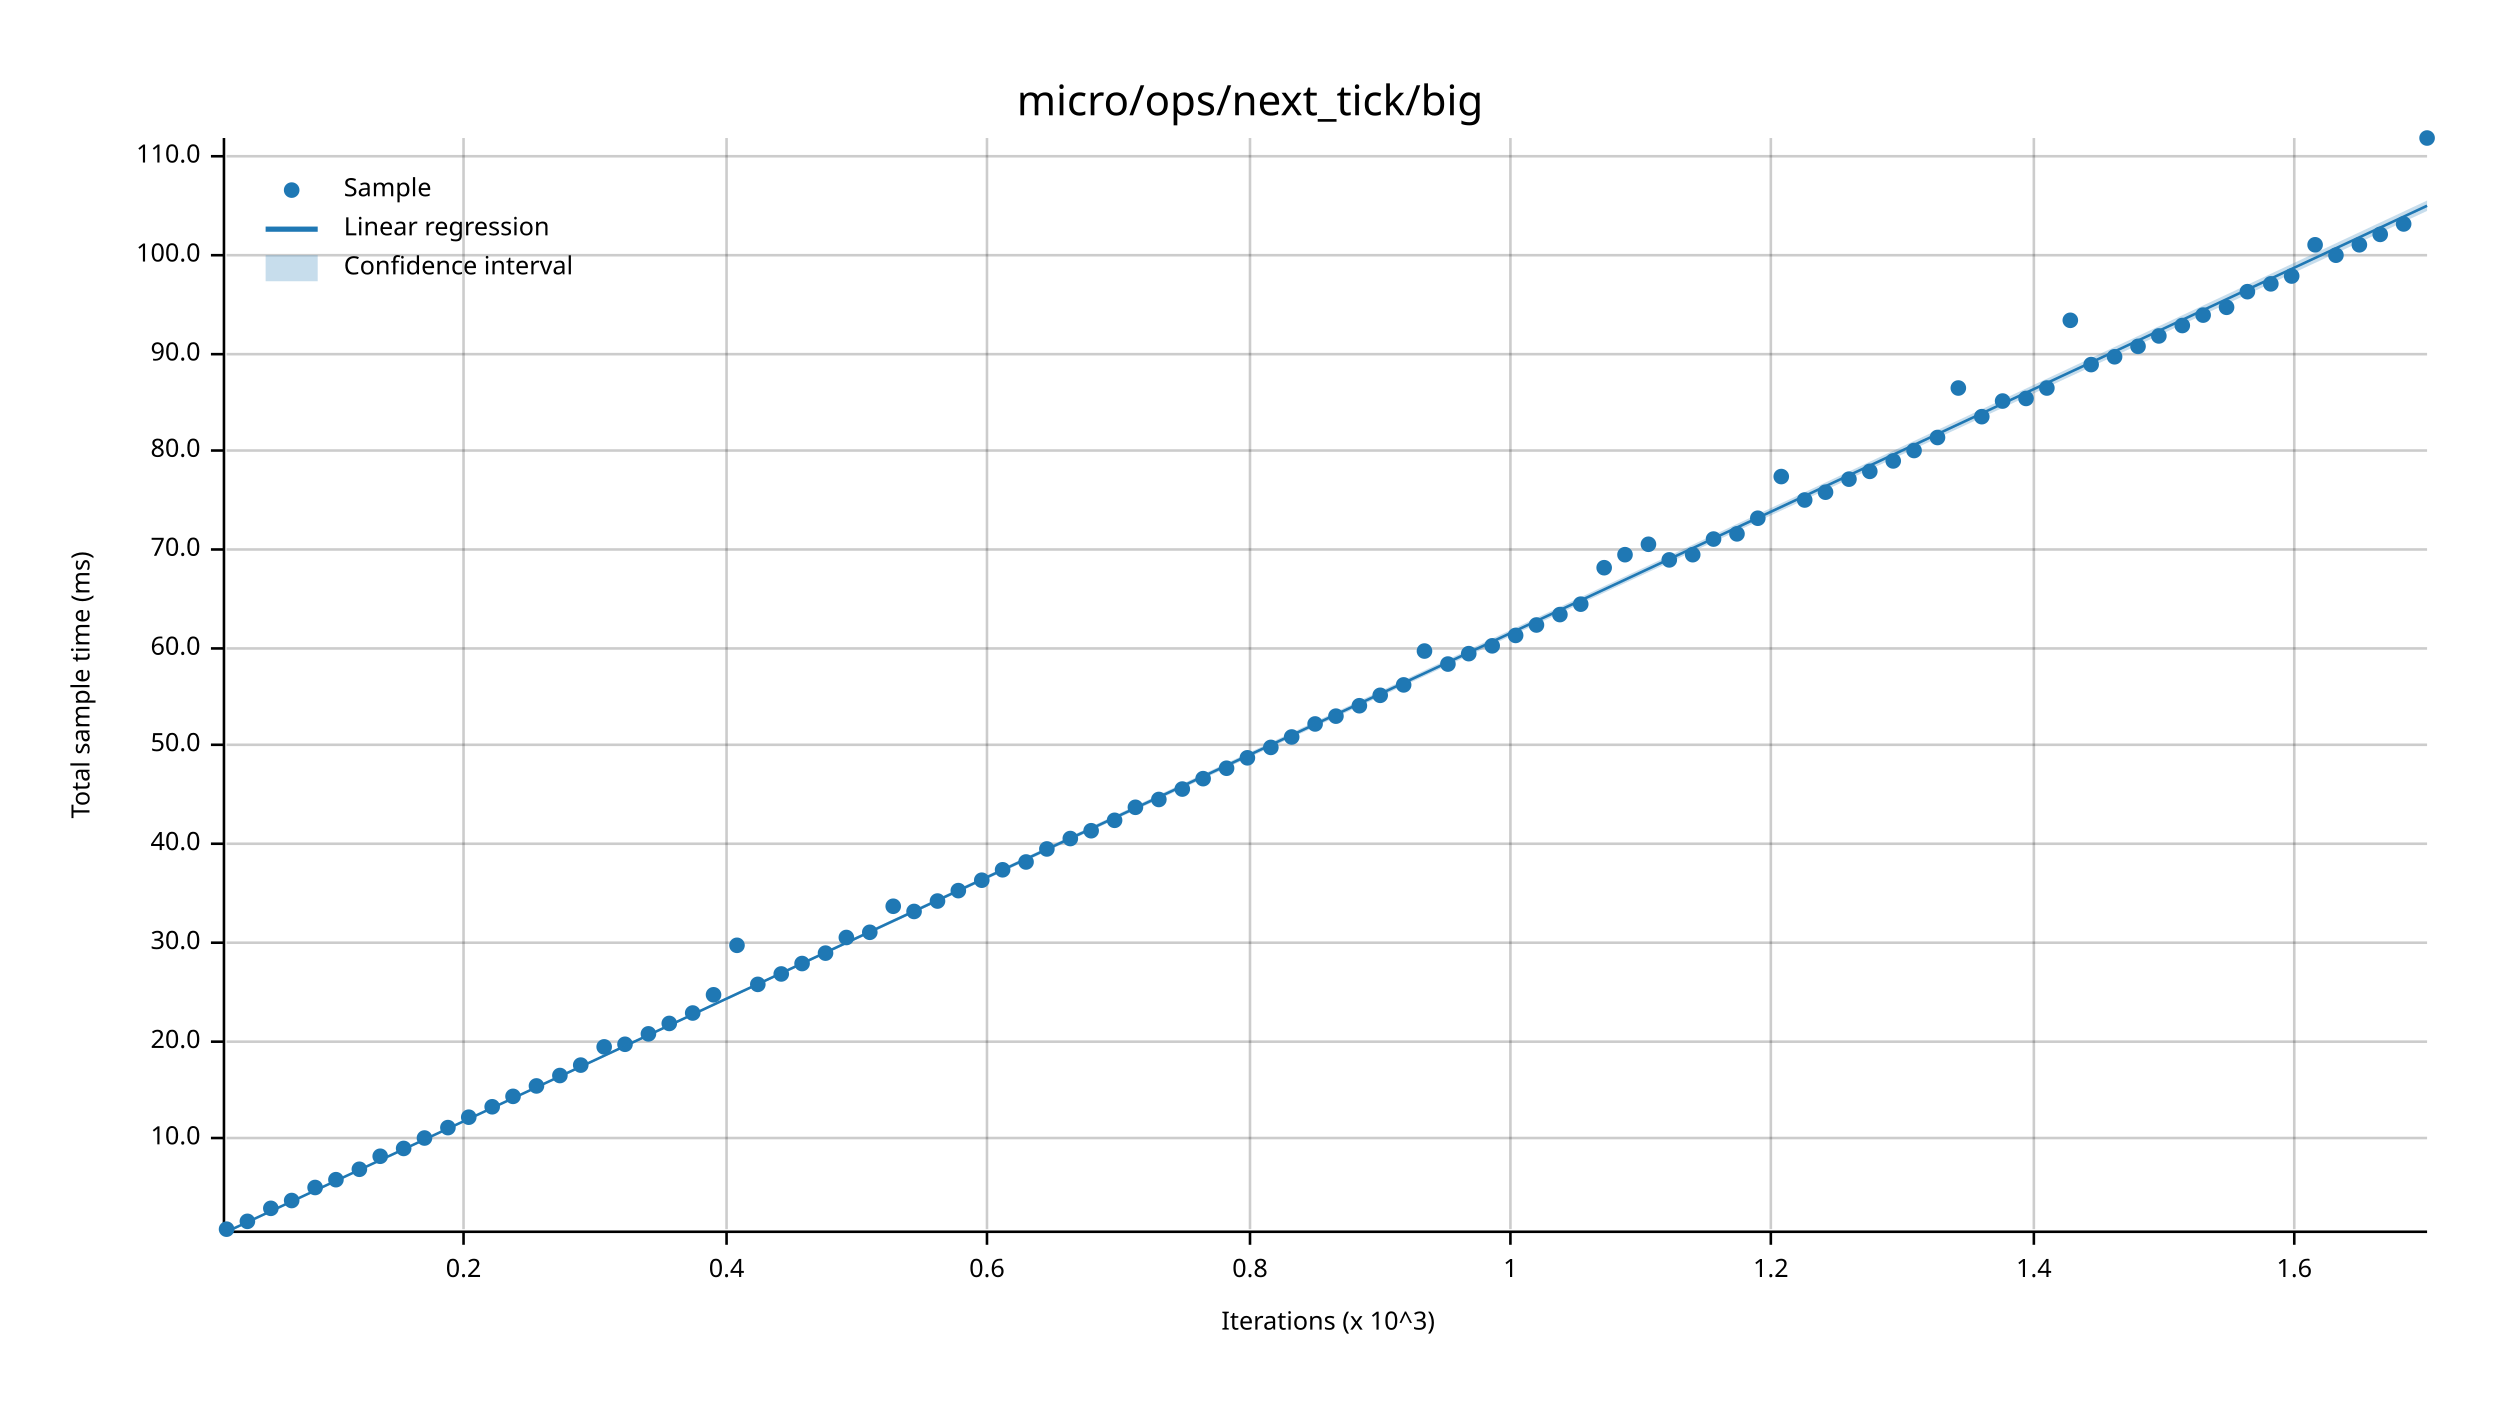
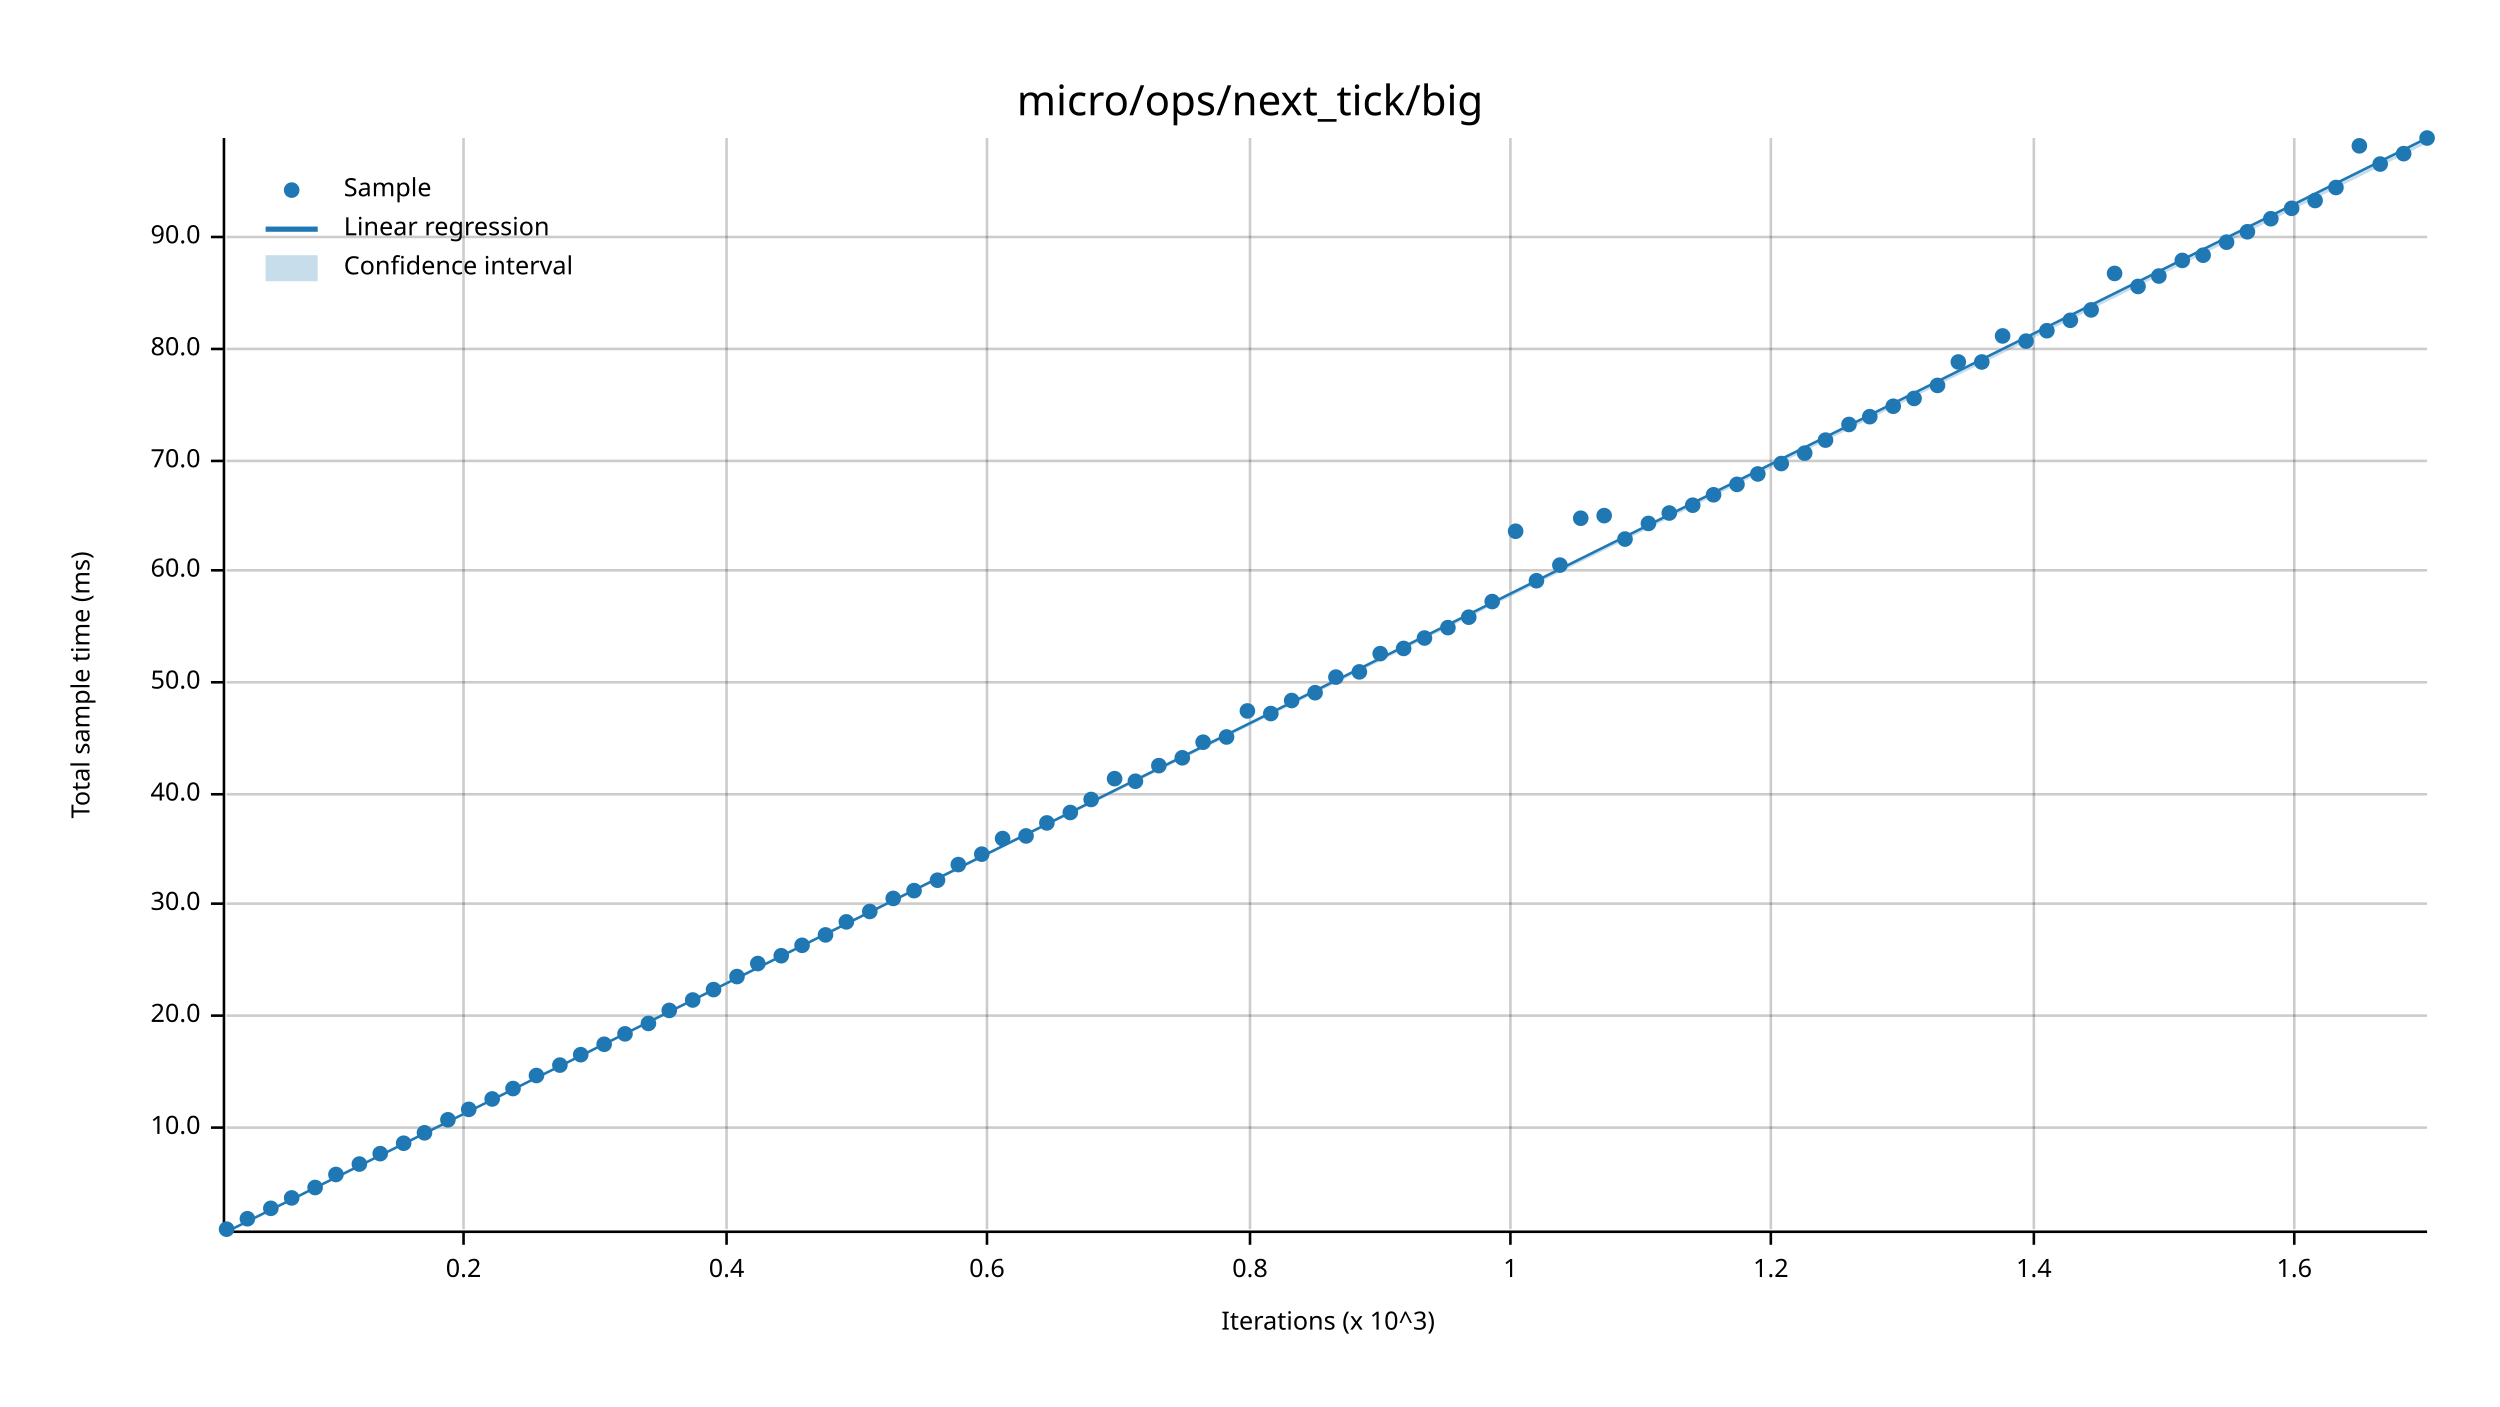
<svg xmlns="http://www.w3.org/2000/svg" width="960" height="540" viewBox="0 0 960 540">
  <text x="480" y="32" dy="0.76em" text-anchor="middle" font-family="sans-serif" font-size="16.129" opacity="1" fill="#000000">
micro/ops/next_tick/big
</text>
  <text x="27" y="263" dy="0.76em" text-anchor="middle" font-family="sans-serif" font-size="9.677" opacity="1" fill="#000000" transform="rotate(270, 27, 263)">
Total sample time (ms)
</text>
  <text x="510" y="513" dy="-0.5ex" text-anchor="middle" font-family="sans-serif" font-size="9.677" opacity="1" fill="#000000">
Iterations (x 10^3)
</text>
  <line opacity="0.2" stroke="#000000" stroke-width="1" x1="178" y1="472" x2="178" y2="53" />
  <line opacity="0.2" stroke="#000000" stroke-width="1" x1="279" y1="472" x2="279" y2="53" />
  <line opacity="0.2" stroke="#000000" stroke-width="1" x1="379" y1="472" x2="379" y2="53" />
  <line opacity="0.2" stroke="#000000" stroke-width="1" x1="480" y1="472" x2="480" y2="53" />
  <line opacity="0.2" stroke="#000000" stroke-width="1" x1="580" y1="472" x2="580" y2="53" />
  <line opacity="0.2" stroke="#000000" stroke-width="1" x1="680" y1="472" x2="680" y2="53" />
  <line opacity="0.2" stroke="#000000" stroke-width="1" x1="781" y1="472" x2="781" y2="53" />
  <line opacity="0.2" stroke="#000000" stroke-width="1" x1="881" y1="472" x2="881" y2="53" />
-   <line opacity="0.2" stroke="#000000" stroke-width="1" x1="87" y1="437" x2="932" y2="437" />
-   <line opacity="0.2" stroke="#000000" stroke-width="1" x1="87" y1="400" x2="932" y2="400" />
-   <line opacity="0.2" stroke="#000000" stroke-width="1" x1="87" y1="362" x2="932" y2="362" />
-   <line opacity="0.2" stroke="#000000" stroke-width="1" x1="87" y1="324" x2="932" y2="324" />
-   <line opacity="0.2" stroke="#000000" stroke-width="1" x1="87" y1="286" x2="932" y2="286" />
-   <line opacity="0.2" stroke="#000000" stroke-width="1" x1="87" y1="249" x2="932" y2="249" />
-   <line opacity="0.2" stroke="#000000" stroke-width="1" x1="87" y1="211" x2="932" y2="211" />
-   <line opacity="0.2" stroke="#000000" stroke-width="1" x1="87" y1="173" x2="932" y2="173" />
-   <line opacity="0.2" stroke="#000000" stroke-width="1" x1="87" y1="136" x2="932" y2="136" />
-   <line opacity="0.2" stroke="#000000" stroke-width="1" x1="87" y1="98" x2="932" y2="98" />
-   <line opacity="0.2" stroke="#000000" stroke-width="1" x1="87" y1="60" x2="932" y2="60" />
+   <line opacity="0.2" stroke="#000000" stroke-width="1" x1="87" y1="433" x2="932" y2="433" />
+   <line opacity="0.2" stroke="#000000" stroke-width="1" x1="87" y1="390" x2="932" y2="390" />
+   <line opacity="0.2" stroke="#000000" stroke-width="1" x1="87" y1="347" x2="932" y2="347" />
+   <line opacity="0.2" stroke="#000000" stroke-width="1" x1="87" y1="305" x2="932" y2="305" />
+   <line opacity="0.2" stroke="#000000" stroke-width="1" x1="87" y1="262" x2="932" y2="262" />
+   <line opacity="0.2" stroke="#000000" stroke-width="1" x1="87" y1="219" x2="932" y2="219" />
+   <line opacity="0.2" stroke="#000000" stroke-width="1" x1="87" y1="177" x2="932" y2="177" />
+   <line opacity="0.2" stroke="#000000" stroke-width="1" x1="87" y1="134" x2="932" y2="134" />
+   <line opacity="0.2" stroke="#000000" stroke-width="1" x1="87" y1="91" x2="932" y2="91" />
  <polyline fill="none" opacity="1" stroke="#000000" stroke-width="1" points="86,53 86,472 " />
-   <text x="77" y="437" dy="0.5ex" text-anchor="end" font-family="sans-serif" font-size="9.677" opacity="1" fill="#000000">
+   <text x="77" y="433" dy="0.5ex" text-anchor="end" font-family="sans-serif" font-size="9.677" opacity="1" fill="#000000">
10.0
</text>
-   <polyline fill="none" opacity="1" stroke="#000000" stroke-width="1" points="81,437 86,437 " />
-   <text x="77" y="400" dy="0.5ex" text-anchor="end" font-family="sans-serif" font-size="9.677" opacity="1" fill="#000000">
+   <polyline fill="none" opacity="1" stroke="#000000" stroke-width="1" points="81,433 86,433 " />
+   <text x="77" y="390" dy="0.5ex" text-anchor="end" font-family="sans-serif" font-size="9.677" opacity="1" fill="#000000">
20.0
</text>
-   <polyline fill="none" opacity="1" stroke="#000000" stroke-width="1" points="81,400 86,400 " />
-   <text x="77" y="362" dy="0.5ex" text-anchor="end" font-family="sans-serif" font-size="9.677" opacity="1" fill="#000000">
+   <polyline fill="none" opacity="1" stroke="#000000" stroke-width="1" points="81,390 86,390 " />
+   <text x="77" y="347" dy="0.5ex" text-anchor="end" font-family="sans-serif" font-size="9.677" opacity="1" fill="#000000">
30.0
</text>
-   <polyline fill="none" opacity="1" stroke="#000000" stroke-width="1" points="81,362 86,362 " />
-   <text x="77" y="324" dy="0.5ex" text-anchor="end" font-family="sans-serif" font-size="9.677" opacity="1" fill="#000000">
+   <polyline fill="none" opacity="1" stroke="#000000" stroke-width="1" points="81,347 86,347 " />
+   <text x="77" y="305" dy="0.5ex" text-anchor="end" font-family="sans-serif" font-size="9.677" opacity="1" fill="#000000">
40.0
</text>
-   <polyline fill="none" opacity="1" stroke="#000000" stroke-width="1" points="81,324 86,324 " />
-   <text x="77" y="286" dy="0.5ex" text-anchor="end" font-family="sans-serif" font-size="9.677" opacity="1" fill="#000000">
+   <polyline fill="none" opacity="1" stroke="#000000" stroke-width="1" points="81,305 86,305 " />
+   <text x="77" y="262" dy="0.5ex" text-anchor="end" font-family="sans-serif" font-size="9.677" opacity="1" fill="#000000">
50.0
</text>
-   <polyline fill="none" opacity="1" stroke="#000000" stroke-width="1" points="81,286 86,286 " />
-   <text x="77" y="249" dy="0.5ex" text-anchor="end" font-family="sans-serif" font-size="9.677" opacity="1" fill="#000000">
+   <polyline fill="none" opacity="1" stroke="#000000" stroke-width="1" points="81,262 86,262 " />
+   <text x="77" y="219" dy="0.5ex" text-anchor="end" font-family="sans-serif" font-size="9.677" opacity="1" fill="#000000">
60.0
</text>
-   <polyline fill="none" opacity="1" stroke="#000000" stroke-width="1" points="81,249 86,249 " />
-   <text x="77" y="211" dy="0.5ex" text-anchor="end" font-family="sans-serif" font-size="9.677" opacity="1" fill="#000000">
+   <polyline fill="none" opacity="1" stroke="#000000" stroke-width="1" points="81,219 86,219 " />
+   <text x="77" y="177" dy="0.5ex" text-anchor="end" font-family="sans-serif" font-size="9.677" opacity="1" fill="#000000">
70.0
</text>
-   <polyline fill="none" opacity="1" stroke="#000000" stroke-width="1" points="81,211 86,211 " />
-   <text x="77" y="173" dy="0.5ex" text-anchor="end" font-family="sans-serif" font-size="9.677" opacity="1" fill="#000000">
+   <polyline fill="none" opacity="1" stroke="#000000" stroke-width="1" points="81,177 86,177 " />
+   <text x="77" y="134" dy="0.5ex" text-anchor="end" font-family="sans-serif" font-size="9.677" opacity="1" fill="#000000">
80.0
</text>
-   <polyline fill="none" opacity="1" stroke="#000000" stroke-width="1" points="81,173 86,173 " />
-   <text x="77" y="136" dy="0.5ex" text-anchor="end" font-family="sans-serif" font-size="9.677" opacity="1" fill="#000000">
+   <polyline fill="none" opacity="1" stroke="#000000" stroke-width="1" points="81,134 86,134 " />
+   <text x="77" y="91" dy="0.5ex" text-anchor="end" font-family="sans-serif" font-size="9.677" opacity="1" fill="#000000">
90.0
</text>
-   <polyline fill="none" opacity="1" stroke="#000000" stroke-width="1" points="81,136 86,136 " />
-   <text x="77" y="98" dy="0.5ex" text-anchor="end" font-family="sans-serif" font-size="9.677" opacity="1" fill="#000000">
- 100.0
- </text>
-   <polyline fill="none" opacity="1" stroke="#000000" stroke-width="1" points="81,98 86,98 " />
-   <text x="77" y="60" dy="0.5ex" text-anchor="end" font-family="sans-serif" font-size="9.677" opacity="1" fill="#000000">
- 110.0
- </text>
-   <polyline fill="none" opacity="1" stroke="#000000" stroke-width="1" points="81,60 86,60 " />
+   <polyline fill="none" opacity="1" stroke="#000000" stroke-width="1" points="81,91 86,91 " />
  <polyline fill="none" opacity="1" stroke="#000000" stroke-width="1" points="87,473 932,473 " />
  <text x="178" y="483" dy="0.76em" text-anchor="middle" font-family="sans-serif" font-size="9.677" opacity="1" fill="#000000">
0.2
</text>
  <polyline fill="none" opacity="1" stroke="#000000" stroke-width="1" points="178,473 178,478 " />
  <text x="279" y="483" dy="0.76em" text-anchor="middle" font-family="sans-serif" font-size="9.677" opacity="1" fill="#000000">
0.4
</text>
  <polyline fill="none" opacity="1" stroke="#000000" stroke-width="1" points="279,473 279,478 " />
  <text x="379" y="483" dy="0.76em" text-anchor="middle" font-family="sans-serif" font-size="9.677" opacity="1" fill="#000000">
0.6
</text>
  <polyline fill="none" opacity="1" stroke="#000000" stroke-width="1" points="379,473 379,478 " />
  <text x="480" y="483" dy="0.76em" text-anchor="middle" font-family="sans-serif" font-size="9.677" opacity="1" fill="#000000">
0.8
</text>
  <polyline fill="none" opacity="1" stroke="#000000" stroke-width="1" points="480,473 480,478 " />
  <text x="580" y="483" dy="0.76em" text-anchor="middle" font-family="sans-serif" font-size="9.677" opacity="1" fill="#000000">
1
</text>
  <polyline fill="none" opacity="1" stroke="#000000" stroke-width="1" points="580,473 580,478 " />
  <text x="680" y="483" dy="0.76em" text-anchor="middle" font-family="sans-serif" font-size="9.677" opacity="1" fill="#000000">
1.2
</text>
  <polyline fill="none" opacity="1" stroke="#000000" stroke-width="1" points="680,473 680,478 " />
  <text x="781" y="483" dy="0.76em" text-anchor="middle" font-family="sans-serif" font-size="9.677" opacity="1" fill="#000000">
1.4
</text>
  <polyline fill="none" opacity="1" stroke="#000000" stroke-width="1" points="781,473 781,478 " />
  <text x="881" y="483" dy="0.76em" text-anchor="middle" font-family="sans-serif" font-size="9.677" opacity="1" fill="#000000">
1.6
</text>
  <polyline fill="none" opacity="1" stroke="#000000" stroke-width="1" points="881,473 881,478 " />
  <circle cx="87" cy="472" r="3" opacity="1" fill="#1F78B4" stroke="none" stroke-width="1" />
-   <circle cx="95" cy="469" r="3" opacity="1" fill="#1F78B4" stroke="none" stroke-width="1" />
+   <circle cx="95" cy="468" r="3" opacity="1" fill="#1F78B4" stroke="none" stroke-width="1" />
  <circle cx="104" cy="464" r="3" opacity="1" fill="#1F78B4" stroke="none" stroke-width="1" />
-   <circle cx="112" cy="461" r="3" opacity="1" fill="#1F78B4" stroke="none" stroke-width="1" />
+   <circle cx="112" cy="460" r="3" opacity="1" fill="#1F78B4" stroke="none" stroke-width="1" />
  <circle cx="121" cy="456" r="3" opacity="1" fill="#1F78B4" stroke="none" stroke-width="1" />
-   <circle cx="129" cy="453" r="3" opacity="1" fill="#1F78B4" stroke="none" stroke-width="1" />
-   <circle cx="138" cy="449" r="3" opacity="1" fill="#1F78B4" stroke="none" stroke-width="1" />
-   <circle cx="146" cy="444" r="3" opacity="1" fill="#1F78B4" stroke="none" stroke-width="1" />
-   <circle cx="155" cy="441" r="3" opacity="1" fill="#1F78B4" stroke="none" stroke-width="1" />
-   <circle cx="163" cy="437" r="3" opacity="1" fill="#1F78B4" stroke="none" stroke-width="1" />
-   <circle cx="172" cy="433" r="3" opacity="1" fill="#1F78B4" stroke="none" stroke-width="1" />
-   <circle cx="180" cy="429" r="3" opacity="1" fill="#1F78B4" stroke="none" stroke-width="1" />
-   <circle cx="189" cy="425" r="3" opacity="1" fill="#1F78B4" stroke="none" stroke-width="1" />
-   <circle cx="197" cy="421" r="3" opacity="1" fill="#1F78B4" stroke="none" stroke-width="1" />
-   <circle cx="206" cy="417" r="3" opacity="1" fill="#1F78B4" stroke="none" stroke-width="1" />
-   <circle cx="215" cy="413" r="3" opacity="1" fill="#1F78B4" stroke="none" stroke-width="1" />
-   <circle cx="223" cy="409" r="3" opacity="1" fill="#1F78B4" stroke="none" stroke-width="1" />
-   <circle cx="232" cy="402" r="3" opacity="1" fill="#1F78B4" stroke="none" stroke-width="1" />
-   <circle cx="240" cy="401" r="3" opacity="1" fill="#1F78B4" stroke="none" stroke-width="1" />
-   <circle cx="249" cy="397" r="3" opacity="1" fill="#1F78B4" stroke="none" stroke-width="1" />
-   <circle cx="257" cy="393" r="3" opacity="1" fill="#1F78B4" stroke="none" stroke-width="1" />
-   <circle cx="266" cy="389" r="3" opacity="1" fill="#1F78B4" stroke="none" stroke-width="1" />
-   <circle cx="274" cy="382" r="3" opacity="1" fill="#1F78B4" stroke="none" stroke-width="1" />
-   <circle cx="283" cy="363" r="3" opacity="1" fill="#1F78B4" stroke="none" stroke-width="1" />
-   <circle cx="291" cy="378" r="3" opacity="1" fill="#1F78B4" stroke="none" stroke-width="1" />
-   <circle cx="300" cy="374" r="3" opacity="1" fill="#1F78B4" stroke="none" stroke-width="1" />
-   <circle cx="308" cy="370" r="3" opacity="1" fill="#1F78B4" stroke="none" stroke-width="1" />
-   <circle cx="317" cy="366" r="3" opacity="1" fill="#1F78B4" stroke="none" stroke-width="1" />
-   <circle cx="325" cy="360" r="3" opacity="1" fill="#1F78B4" stroke="none" stroke-width="1" />
-   <circle cx="334" cy="358" r="3" opacity="1" fill="#1F78B4" stroke="none" stroke-width="1" />
-   <circle cx="343" cy="348" r="3" opacity="1" fill="#1F78B4" stroke="none" stroke-width="1" />
-   <circle cx="351" cy="350" r="3" opacity="1" fill="#1F78B4" stroke="none" stroke-width="1" />
-   <circle cx="360" cy="346" r="3" opacity="1" fill="#1F78B4" stroke="none" stroke-width="1" />
-   <circle cx="368" cy="342" r="3" opacity="1" fill="#1F78B4" stroke="none" stroke-width="1" />
-   <circle cx="377" cy="338" r="3" opacity="1" fill="#1F78B4" stroke="none" stroke-width="1" />
-   <circle cx="385" cy="334" r="3" opacity="1" fill="#1F78B4" stroke="none" stroke-width="1" />
-   <circle cx="394" cy="331" r="3" opacity="1" fill="#1F78B4" stroke="none" stroke-width="1" />
-   <circle cx="402" cy="326" r="3" opacity="1" fill="#1F78B4" stroke="none" stroke-width="1" />
-   <circle cx="411" cy="322" r="3" opacity="1" fill="#1F78B4" stroke="none" stroke-width="1" />
-   <circle cx="419" cy="319" r="3" opacity="1" fill="#1F78B4" stroke="none" stroke-width="1" />
-   <circle cx="428" cy="315" r="3" opacity="1" fill="#1F78B4" stroke="none" stroke-width="1" />
-   <circle cx="436" cy="310" r="3" opacity="1" fill="#1F78B4" stroke="none" stroke-width="1" />
-   <circle cx="445" cy="307" r="3" opacity="1" fill="#1F78B4" stroke="none" stroke-width="1" />
-   <circle cx="454" cy="303" r="3" opacity="1" fill="#1F78B4" stroke="none" stroke-width="1" />
-   <circle cx="462" cy="299" r="3" opacity="1" fill="#1F78B4" stroke="none" stroke-width="1" />
-   <circle cx="471" cy="295" r="3" opacity="1" fill="#1F78B4" stroke="none" stroke-width="1" />
-   <circle cx="479" cy="291" r="3" opacity="1" fill="#1F78B4" stroke="none" stroke-width="1" />
-   <circle cx="488" cy="287" r="3" opacity="1" fill="#1F78B4" stroke="none" stroke-width="1" />
-   <circle cx="496" cy="283" r="3" opacity="1" fill="#1F78B4" stroke="none" stroke-width="1" />
-   <circle cx="505" cy="278" r="3" opacity="1" fill="#1F78B4" stroke="none" stroke-width="1" />
-   <circle cx="513" cy="275" r="3" opacity="1" fill="#1F78B4" stroke="none" stroke-width="1" />
-   <circle cx="522" cy="271" r="3" opacity="1" fill="#1F78B4" stroke="none" stroke-width="1" />
-   <circle cx="530" cy="267" r="3" opacity="1" fill="#1F78B4" stroke="none" stroke-width="1" />
-   <circle cx="539" cy="263" r="3" opacity="1" fill="#1F78B4" stroke="none" stroke-width="1" />
-   <circle cx="547" cy="250" r="3" opacity="1" fill="#1F78B4" stroke="none" stroke-width="1" />
-   <circle cx="556" cy="255" r="3" opacity="1" fill="#1F78B4" stroke="none" stroke-width="1" />
-   <circle cx="564" cy="251" r="3" opacity="1" fill="#1F78B4" stroke="none" stroke-width="1" />
-   <circle cx="573" cy="248" r="3" opacity="1" fill="#1F78B4" stroke="none" stroke-width="1" />
-   <circle cx="582" cy="244" r="3" opacity="1" fill="#1F78B4" stroke="none" stroke-width="1" />
-   <circle cx="590" cy="240" r="3" opacity="1" fill="#1F78B4" stroke="none" stroke-width="1" />
-   <circle cx="599" cy="236" r="3" opacity="1" fill="#1F78B4" stroke="none" stroke-width="1" />
-   <circle cx="607" cy="232" r="3" opacity="1" fill="#1F78B4" stroke="none" stroke-width="1" />
-   <circle cx="616" cy="218" r="3" opacity="1" fill="#1F78B4" stroke="none" stroke-width="1" />
-   <circle cx="624" cy="213" r="3" opacity="1" fill="#1F78B4" stroke="none" stroke-width="1" />
-   <circle cx="633" cy="209" r="3" opacity="1" fill="#1F78B4" stroke="none" stroke-width="1" />
-   <circle cx="641" cy="215" r="3" opacity="1" fill="#1F78B4" stroke="none" stroke-width="1" />
-   <circle cx="650" cy="213" r="3" opacity="1" fill="#1F78B4" stroke="none" stroke-width="1" />
-   <circle cx="658" cy="207" r="3" opacity="1" fill="#1F78B4" stroke="none" stroke-width="1" />
-   <circle cx="667" cy="205" r="3" opacity="1" fill="#1F78B4" stroke="none" stroke-width="1" />
-   <circle cx="675" cy="199" r="3" opacity="1" fill="#1F78B4" stroke="none" stroke-width="1" />
-   <circle cx="684" cy="183" r="3" opacity="1" fill="#1F78B4" stroke="none" stroke-width="1" />
-   <circle cx="693" cy="192" r="3" opacity="1" fill="#1F78B4" stroke="none" stroke-width="1" />
-   <circle cx="701" cy="189" r="3" opacity="1" fill="#1F78B4" stroke="none" stroke-width="1" />
-   <circle cx="710" cy="184" r="3" opacity="1" fill="#1F78B4" stroke="none" stroke-width="1" />
-   <circle cx="718" cy="181" r="3" opacity="1" fill="#1F78B4" stroke="none" stroke-width="1" />
-   <circle cx="727" cy="177" r="3" opacity="1" fill="#1F78B4" stroke="none" stroke-width="1" />
-   <circle cx="735" cy="173" r="3" opacity="1" fill="#1F78B4" stroke="none" stroke-width="1" />
-   <circle cx="744" cy="168" r="3" opacity="1" fill="#1F78B4" stroke="none" stroke-width="1" />
-   <circle cx="752" cy="149" r="3" opacity="1" fill="#1F78B4" stroke="none" stroke-width="1" />
-   <circle cx="761" cy="160" r="3" opacity="1" fill="#1F78B4" stroke="none" stroke-width="1" />
-   <circle cx="769" cy="154" r="3" opacity="1" fill="#1F78B4" stroke="none" stroke-width="1" />
-   <circle cx="778" cy="153" r="3" opacity="1" fill="#1F78B4" stroke="none" stroke-width="1" />
-   <circle cx="786" cy="149" r="3" opacity="1" fill="#1F78B4" stroke="none" stroke-width="1" />
+   <circle cx="129" cy="451" r="3" opacity="1" fill="#1F78B4" stroke="none" stroke-width="1" />
+   <circle cx="138" cy="447" r="3" opacity="1" fill="#1F78B4" stroke="none" stroke-width="1" />
+   <circle cx="146" cy="443" r="3" opacity="1" fill="#1F78B4" stroke="none" stroke-width="1" />
+   <circle cx="155" cy="439" r="3" opacity="1" fill="#1F78B4" stroke="none" stroke-width="1" />
+   <circle cx="163" cy="435" r="3" opacity="1" fill="#1F78B4" stroke="none" stroke-width="1" />
+   <circle cx="172" cy="430" r="3" opacity="1" fill="#1F78B4" stroke="none" stroke-width="1" />
+   <circle cx="180" cy="426" r="3" opacity="1" fill="#1F78B4" stroke="none" stroke-width="1" />
+   <circle cx="189" cy="422" r="3" opacity="1" fill="#1F78B4" stroke="none" stroke-width="1" />
+   <circle cx="197" cy="418" r="3" opacity="1" fill="#1F78B4" stroke="none" stroke-width="1" />
+   <circle cx="206" cy="413" r="3" opacity="1" fill="#1F78B4" stroke="none" stroke-width="1" />
+   <circle cx="215" cy="409" r="3" opacity="1" fill="#1F78B4" stroke="none" stroke-width="1" />
+   <circle cx="223" cy="405" r="3" opacity="1" fill="#1F78B4" stroke="none" stroke-width="1" />
+   <circle cx="232" cy="401" r="3" opacity="1" fill="#1F78B4" stroke="none" stroke-width="1" />
+   <circle cx="240" cy="397" r="3" opacity="1" fill="#1F78B4" stroke="none" stroke-width="1" />
+   <circle cx="249" cy="393" r="3" opacity="1" fill="#1F78B4" stroke="none" stroke-width="1" />
+   <circle cx="257" cy="388" r="3" opacity="1" fill="#1F78B4" stroke="none" stroke-width="1" />
+   <circle cx="266" cy="384" r="3" opacity="1" fill="#1F78B4" stroke="none" stroke-width="1" />
+   <circle cx="274" cy="380" r="3" opacity="1" fill="#1F78B4" stroke="none" stroke-width="1" />
+   <circle cx="283" cy="375" r="3" opacity="1" fill="#1F78B4" stroke="none" stroke-width="1" />
+   <circle cx="291" cy="370" r="3" opacity="1" fill="#1F78B4" stroke="none" stroke-width="1" />
+   <circle cx="300" cy="367" r="3" opacity="1" fill="#1F78B4" stroke="none" stroke-width="1" />
+   <circle cx="308" cy="363" r="3" opacity="1" fill="#1F78B4" stroke="none" stroke-width="1" />
+   <circle cx="317" cy="359" r="3" opacity="1" fill="#1F78B4" stroke="none" stroke-width="1" />
+   <circle cx="325" cy="354" r="3" opacity="1" fill="#1F78B4" stroke="none" stroke-width="1" />
+   <circle cx="334" cy="350" r="3" opacity="1" fill="#1F78B4" stroke="none" stroke-width="1" />
+   <circle cx="343" cy="345" r="3" opacity="1" fill="#1F78B4" stroke="none" stroke-width="1" />
+   <circle cx="351" cy="342" r="3" opacity="1" fill="#1F78B4" stroke="none" stroke-width="1" />
+   <circle cx="360" cy="338" r="3" opacity="1" fill="#1F78B4" stroke="none" stroke-width="1" />
+   <circle cx="368" cy="332" r="3" opacity="1" fill="#1F78B4" stroke="none" stroke-width="1" />
+   <circle cx="377" cy="328" r="3" opacity="1" fill="#1F78B4" stroke="none" stroke-width="1" />
+   <circle cx="385" cy="322" r="3" opacity="1" fill="#1F78B4" stroke="none" stroke-width="1" />
+   <circle cx="394" cy="321" r="3" opacity="1" fill="#1F78B4" stroke="none" stroke-width="1" />
+   <circle cx="402" cy="316" r="3" opacity="1" fill="#1F78B4" stroke="none" stroke-width="1" />
+   <circle cx="411" cy="312" r="3" opacity="1" fill="#1F78B4" stroke="none" stroke-width="1" />
+   <circle cx="419" cy="307" r="3" opacity="1" fill="#1F78B4" stroke="none" stroke-width="1" />
+   <circle cx="428" cy="299" r="3" opacity="1" fill="#1F78B4" stroke="none" stroke-width="1" />
+   <circle cx="436" cy="300" r="3" opacity="1" fill="#1F78B4" stroke="none" stroke-width="1" />
+   <circle cx="445" cy="294" r="3" opacity="1" fill="#1F78B4" stroke="none" stroke-width="1" />
+   <circle cx="454" cy="291" r="3" opacity="1" fill="#1F78B4" stroke="none" stroke-width="1" />
+   <circle cx="462" cy="285" r="3" opacity="1" fill="#1F78B4" stroke="none" stroke-width="1" />
+   <circle cx="471" cy="283" r="3" opacity="1" fill="#1F78B4" stroke="none" stroke-width="1" />
+   <circle cx="479" cy="273" r="3" opacity="1" fill="#1F78B4" stroke="none" stroke-width="1" />
+   <circle cx="488" cy="274" r="3" opacity="1" fill="#1F78B4" stroke="none" stroke-width="1" />
+   <circle cx="496" cy="269" r="3" opacity="1" fill="#1F78B4" stroke="none" stroke-width="1" />
+   <circle cx="505" cy="266" r="3" opacity="1" fill="#1F78B4" stroke="none" stroke-width="1" />
+   <circle cx="513" cy="260" r="3" opacity="1" fill="#1F78B4" stroke="none" stroke-width="1" />
+   <circle cx="522" cy="258" r="3" opacity="1" fill="#1F78B4" stroke="none" stroke-width="1" />
+   <circle cx="530" cy="251" r="3" opacity="1" fill="#1F78B4" stroke="none" stroke-width="1" />
+   <circle cx="539" cy="249" r="3" opacity="1" fill="#1F78B4" stroke="none" stroke-width="1" />
+   <circle cx="547" cy="245" r="3" opacity="1" fill="#1F78B4" stroke="none" stroke-width="1" />
+   <circle cx="556" cy="241" r="3" opacity="1" fill="#1F78B4" stroke="none" stroke-width="1" />
+   <circle cx="564" cy="237" r="3" opacity="1" fill="#1F78B4" stroke="none" stroke-width="1" />
+   <circle cx="573" cy="231" r="3" opacity="1" fill="#1F78B4" stroke="none" stroke-width="1" />
+   <circle cx="582" cy="204" r="3" opacity="1" fill="#1F78B4" stroke="none" stroke-width="1" />
+   <circle cx="590" cy="223" r="3" opacity="1" fill="#1F78B4" stroke="none" stroke-width="1" />
+   <circle cx="599" cy="217" r="3" opacity="1" fill="#1F78B4" stroke="none" stroke-width="1" />
+   <circle cx="607" cy="199" r="3" opacity="1" fill="#1F78B4" stroke="none" stroke-width="1" />
+   <circle cx="616" cy="198" r="3" opacity="1" fill="#1F78B4" stroke="none" stroke-width="1" />
+   <circle cx="624" cy="207" r="3" opacity="1" fill="#1F78B4" stroke="none" stroke-width="1" />
+   <circle cx="633" cy="201" r="3" opacity="1" fill="#1F78B4" stroke="none" stroke-width="1" />
+   <circle cx="641" cy="197" r="3" opacity="1" fill="#1F78B4" stroke="none" stroke-width="1" />
+   <circle cx="650" cy="194" r="3" opacity="1" fill="#1F78B4" stroke="none" stroke-width="1" />
+   <circle cx="658" cy="190" r="3" opacity="1" fill="#1F78B4" stroke="none" stroke-width="1" />
+   <circle cx="667" cy="186" r="3" opacity="1" fill="#1F78B4" stroke="none" stroke-width="1" />
+   <circle cx="675" cy="182" r="3" opacity="1" fill="#1F78B4" stroke="none" stroke-width="1" />
+   <circle cx="684" cy="178" r="3" opacity="1" fill="#1F78B4" stroke="none" stroke-width="1" />
+   <circle cx="693" cy="174" r="3" opacity="1" fill="#1F78B4" stroke="none" stroke-width="1" />
+   <circle cx="701" cy="169" r="3" opacity="1" fill="#1F78B4" stroke="none" stroke-width="1" />
+   <circle cx="710" cy="163" r="3" opacity="1" fill="#1F78B4" stroke="none" stroke-width="1" />
+   <circle cx="718" cy="160" r="3" opacity="1" fill="#1F78B4" stroke="none" stroke-width="1" />
+   <circle cx="727" cy="156" r="3" opacity="1" fill="#1F78B4" stroke="none" stroke-width="1" />
+   <circle cx="735" cy="153" r="3" opacity="1" fill="#1F78B4" stroke="none" stroke-width="1" />
+   <circle cx="744" cy="148" r="3" opacity="1" fill="#1F78B4" stroke="none" stroke-width="1" />
+   <circle cx="752" cy="139" r="3" opacity="1" fill="#1F78B4" stroke="none" stroke-width="1" />
+   <circle cx="761" cy="139" r="3" opacity="1" fill="#1F78B4" stroke="none" stroke-width="1" />
+   <circle cx="769" cy="129" r="3" opacity="1" fill="#1F78B4" stroke="none" stroke-width="1" />
+   <circle cx="778" cy="131" r="3" opacity="1" fill="#1F78B4" stroke="none" stroke-width="1" />
+   <circle cx="786" cy="127" r="3" opacity="1" fill="#1F78B4" stroke="none" stroke-width="1" />
  <circle cx="795" cy="123" r="3" opacity="1" fill="#1F78B4" stroke="none" stroke-width="1" />
-   <circle cx="803" cy="140" r="3" opacity="1" fill="#1F78B4" stroke="none" stroke-width="1" />
-   <circle cx="812" cy="137" r="3" opacity="1" fill="#1F78B4" stroke="none" stroke-width="1" />
-   <circle cx="821" cy="133" r="3" opacity="1" fill="#1F78B4" stroke="none" stroke-width="1" />
-   <circle cx="829" cy="129" r="3" opacity="1" fill="#1F78B4" stroke="none" stroke-width="1" />
-   <circle cx="838" cy="125" r="3" opacity="1" fill="#1F78B4" stroke="none" stroke-width="1" />
-   <circle cx="846" cy="121" r="3" opacity="1" fill="#1F78B4" stroke="none" stroke-width="1" />
-   <circle cx="855" cy="118" r="3" opacity="1" fill="#1F78B4" stroke="none" stroke-width="1" />
-   <circle cx="863" cy="112" r="3" opacity="1" fill="#1F78B4" stroke="none" stroke-width="1" />
-   <circle cx="872" cy="109" r="3" opacity="1" fill="#1F78B4" stroke="none" stroke-width="1" />
-   <circle cx="880" cy="106" r="3" opacity="1" fill="#1F78B4" stroke="none" stroke-width="1" />
-   <circle cx="889" cy="94" r="3" opacity="1" fill="#1F78B4" stroke="none" stroke-width="1" />
-   <circle cx="897" cy="98" r="3" opacity="1" fill="#1F78B4" stroke="none" stroke-width="1" />
-   <circle cx="906" cy="94" r="3" opacity="1" fill="#1F78B4" stroke="none" stroke-width="1" />
-   <circle cx="914" cy="90" r="3" opacity="1" fill="#1F78B4" stroke="none" stroke-width="1" />
-   <circle cx="923" cy="86" r="3" opacity="1" fill="#1F78B4" stroke="none" stroke-width="1" />
+   <circle cx="803" cy="119" r="3" opacity="1" fill="#1F78B4" stroke="none" stroke-width="1" />
+   <circle cx="812" cy="105" r="3" opacity="1" fill="#1F78B4" stroke="none" stroke-width="1" />
+   <circle cx="821" cy="110" r="3" opacity="1" fill="#1F78B4" stroke="none" stroke-width="1" />
+   <circle cx="829" cy="106" r="3" opacity="1" fill="#1F78B4" stroke="none" stroke-width="1" />
+   <circle cx="838" cy="100" r="3" opacity="1" fill="#1F78B4" stroke="none" stroke-width="1" />
+   <circle cx="846" cy="98" r="3" opacity="1" fill="#1F78B4" stroke="none" stroke-width="1" />
+   <circle cx="855" cy="93" r="3" opacity="1" fill="#1F78B4" stroke="none" stroke-width="1" />
+   <circle cx="863" cy="89" r="3" opacity="1" fill="#1F78B4" stroke="none" stroke-width="1" />
+   <circle cx="872" cy="84" r="3" opacity="1" fill="#1F78B4" stroke="none" stroke-width="1" />
+   <circle cx="880" cy="80" r="3" opacity="1" fill="#1F78B4" stroke="none" stroke-width="1" />
+   <circle cx="889" cy="77" r="3" opacity="1" fill="#1F78B4" stroke="none" stroke-width="1" />
+   <circle cx="897" cy="72" r="3" opacity="1" fill="#1F78B4" stroke="none" stroke-width="1" />
+   <circle cx="906" cy="56" r="3" opacity="1" fill="#1F78B4" stroke="none" stroke-width="1" />
+   <circle cx="914" cy="63" r="3" opacity="1" fill="#1F78B4" stroke="none" stroke-width="1" />
+   <circle cx="923" cy="59" r="3" opacity="1" fill="#1F78B4" stroke="none" stroke-width="1" />
  <circle cx="932" cy="53" r="3" opacity="1" fill="#1F78B4" stroke="none" stroke-width="1" />
-   <polyline fill="none" opacity="1" stroke="#1F78B4" stroke-width="1" points="87,473 932,79 " />
-   <polygon opacity="0.25" fill="#1F78B4" points="87,473 932,81 932,77 " />
+   <polyline fill="none" opacity="1" stroke="#1F78B4" stroke-width="1" points="87,473 932,53 " />
+   <polygon opacity="0.25" fill="#1F78B4" points="87,473 932,55 932,53 " />
  <text x="132" y="68" dy="0.76em" text-anchor="start" font-family="sans-serif" font-size="9.677" opacity="1" fill="#000000">
Sample
</text>
  <text x="132" y="83" dy="0.76em" text-anchor="start" font-family="sans-serif" font-size="9.677" opacity="1" fill="#000000">
Linear regression
</text>
  <text x="132" y="98" dy="0.76em" text-anchor="start" font-family="sans-serif" font-size="9.677" opacity="1" fill="#000000">
Confidence interval
</text>
  <circle cx="112" cy="73" r="3" opacity="1" fill="#1F78B4" stroke="none" stroke-width="1" />
  <polyline fill="none" opacity="1" stroke="#1F78B4" stroke-width="2" points="102,88 122,88 " />
  <rect x="102" y="98" width="20" height="10" opacity="0.25" fill="#1F78B4" stroke="none" />
</svg>
